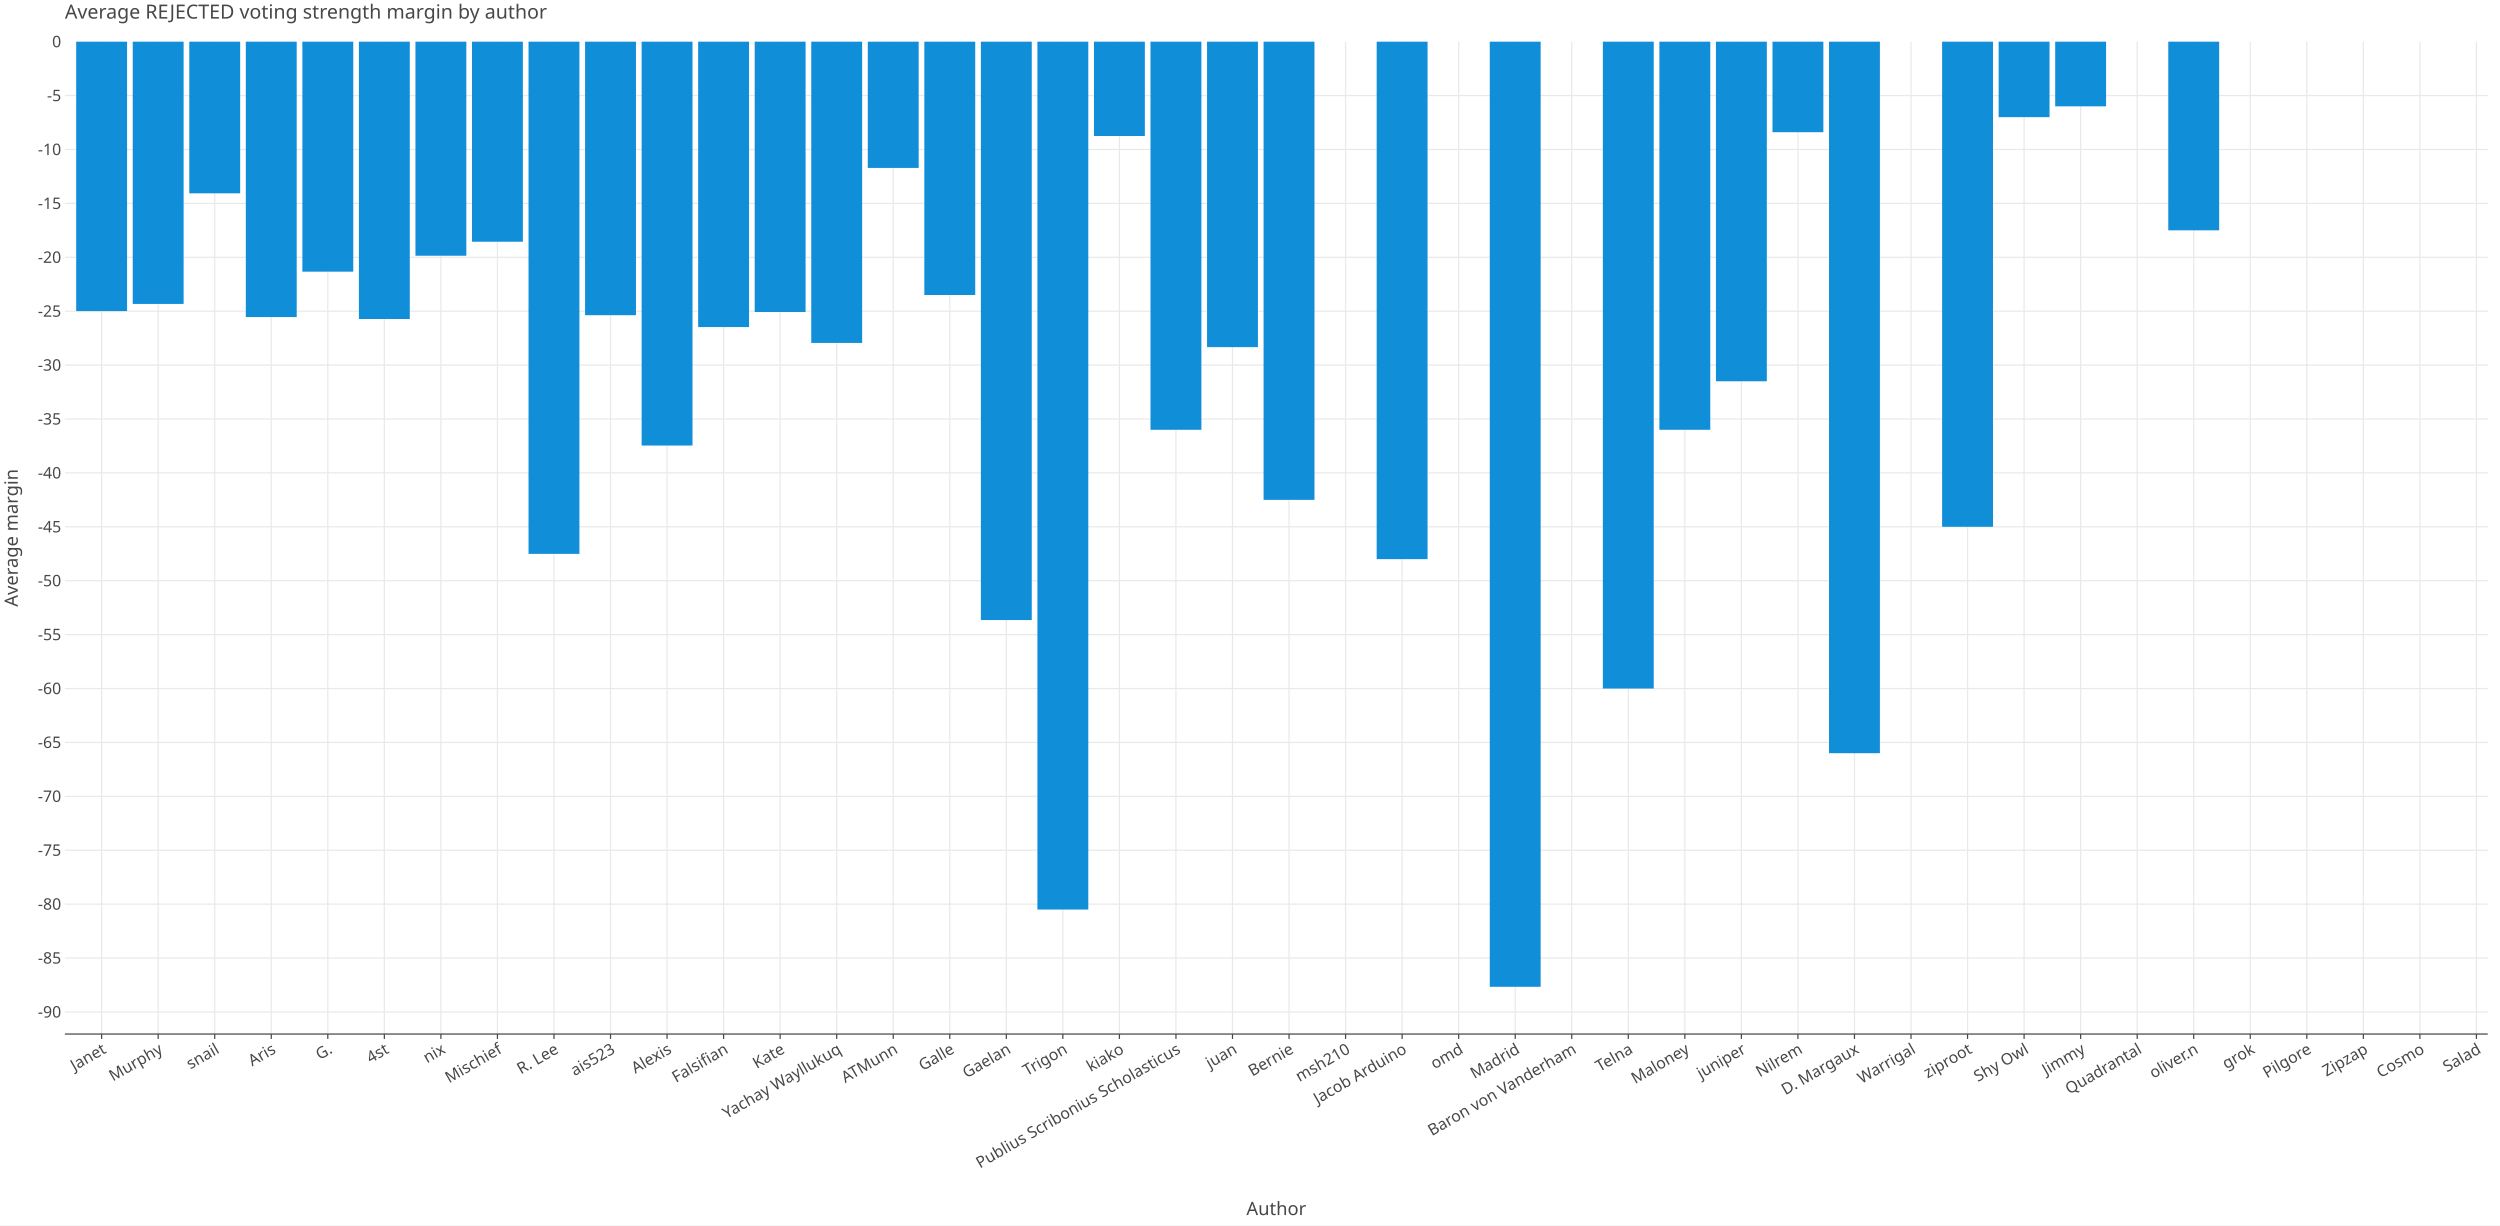
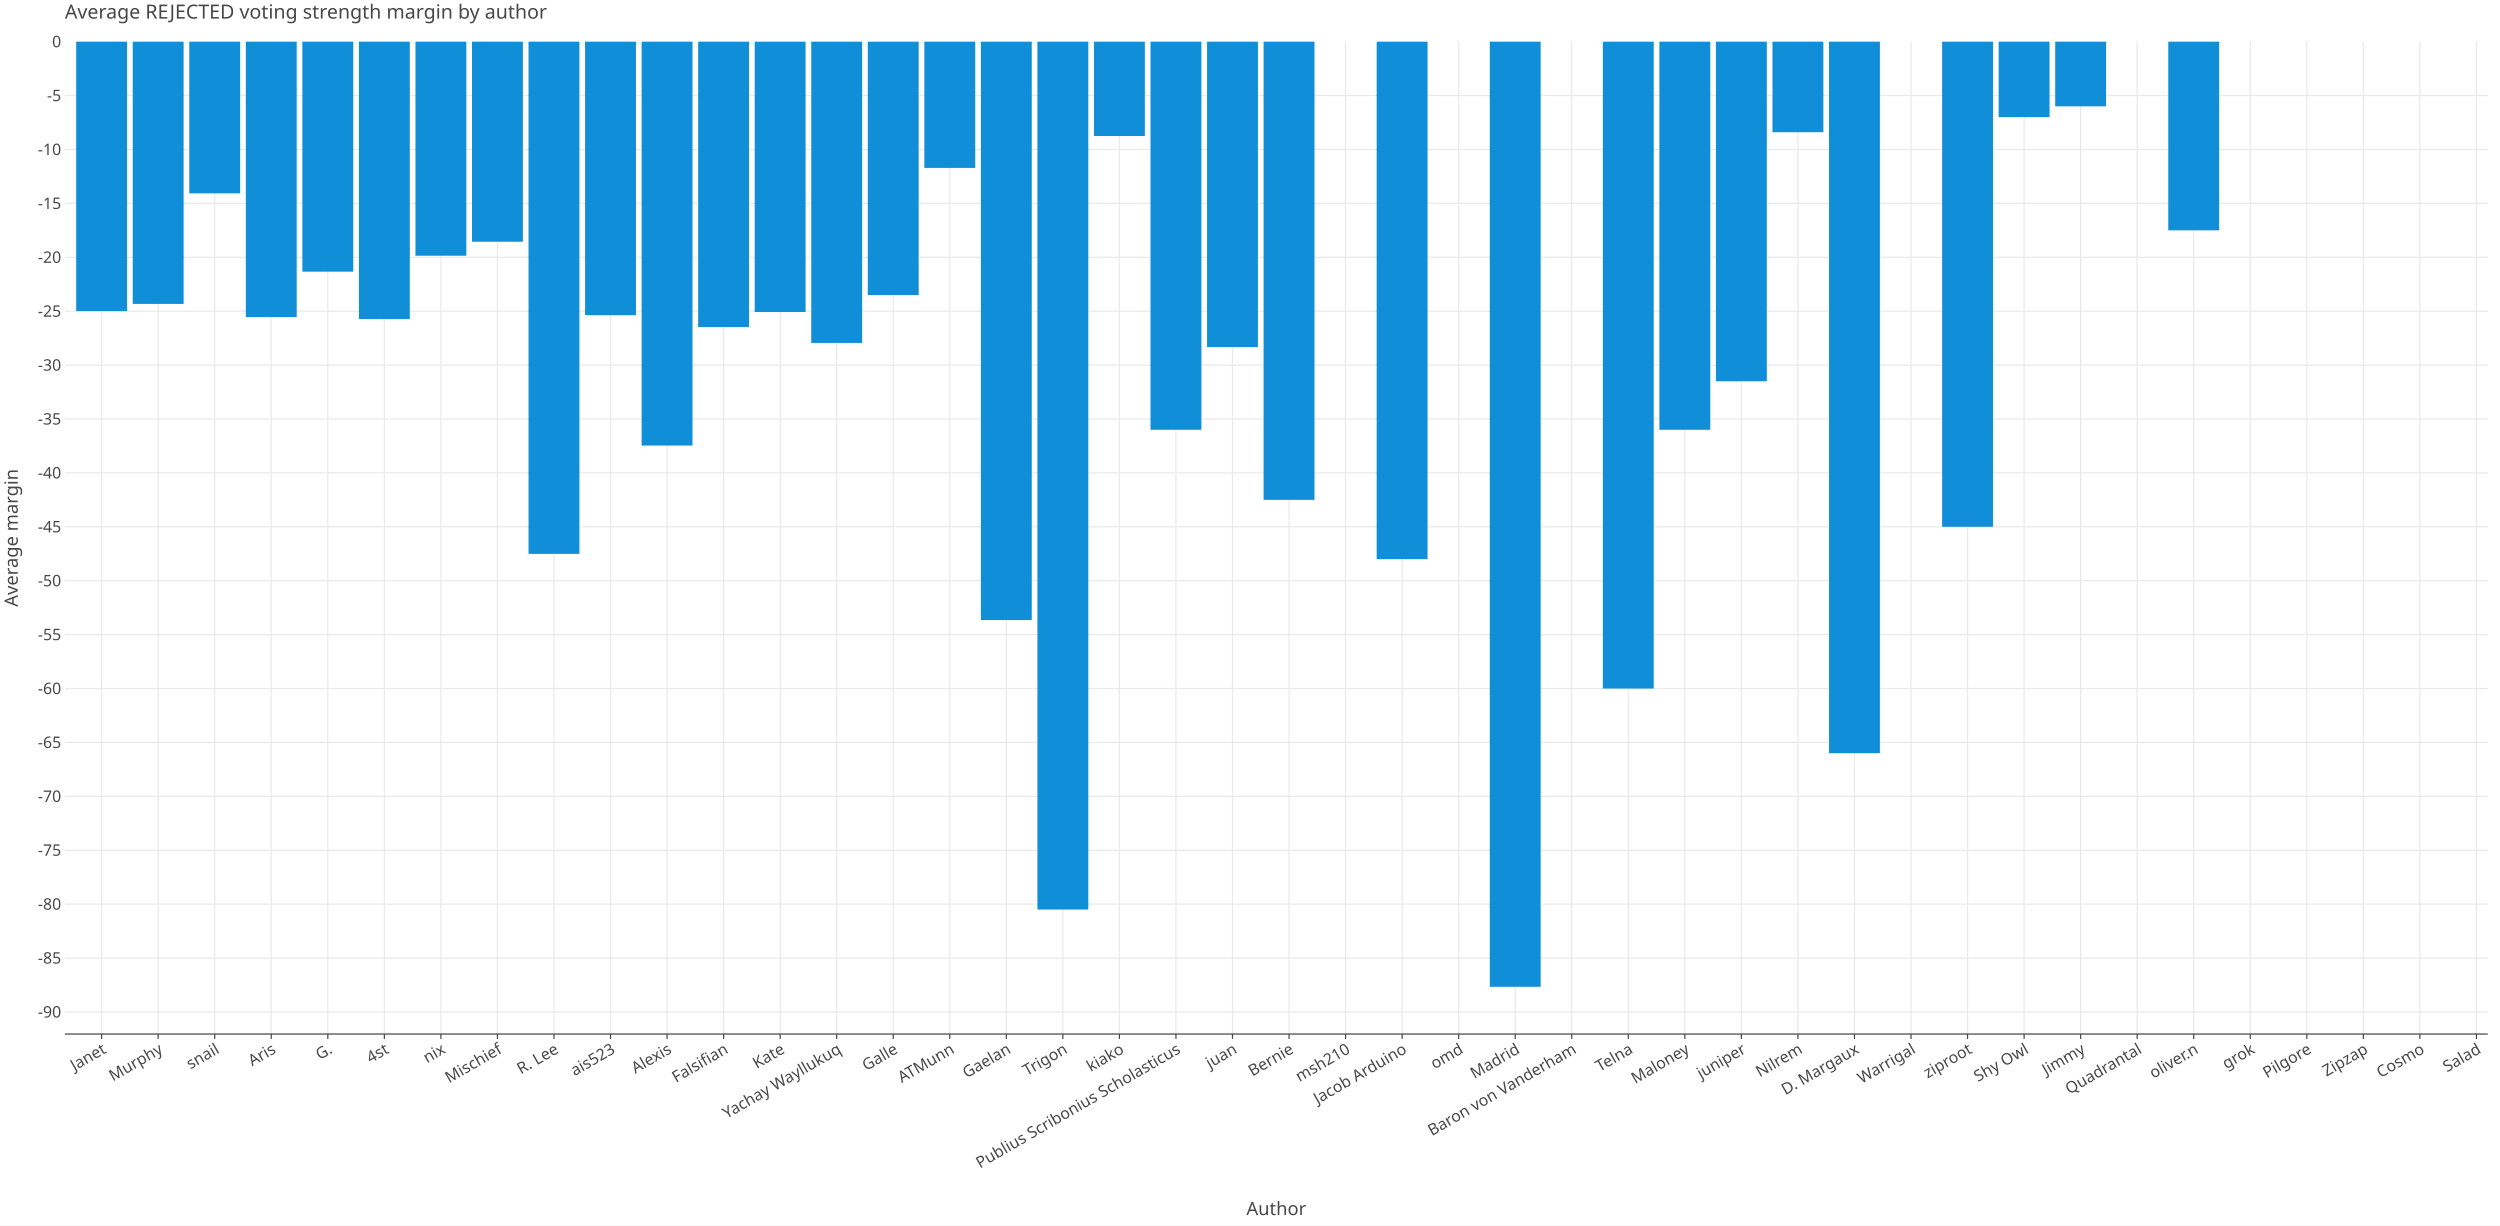
<svg xmlns="http://www.w3.org/2000/svg" class="plt-container" width="2040.0" height="1000.0">
  <style type="text/css">
  .plt-container {
   font-family: Lucida Grande, sans-serif;
   user-select: none;
   -webkit-user-select: none;
   -moz-user-select: none;
   -ms-user-select: none;
}
text {
   text-rendering: optimizeLegibility;
}
- #pVukAsp .plot-title {
+ #pQBHBfS .plot-title {
   fill: #474747;
   font-family: Lucida Grande, sans-serif;
   font-size: 16.0px;
   font-weight: normal;
   font-style: normal;   
}
- #pVukAsp .plot-subtitle {
+ #pQBHBfS .plot-subtitle {
   fill: #474747;
   font-family: Lucida Grande, sans-serif;
   font-size: 15.0px;
   font-weight: normal;
   font-style: normal;   
}
- #pVukAsp .plot-caption {
-    fill: #474747;
-    font-family: Lucida Grande, sans-serif;
-    font-size: 13.0px;
-    font-weight: normal;
-    font-style: normal;   
- }
- #pVukAsp .legend-title {
+ #pQBHBfS .plot-caption {
+    fill: #474747;
+    font-family: Lucida Grande, sans-serif;
+    font-size: 13.0px;
+    font-weight: normal;
+    font-style: normal;   
+ }
+ #pQBHBfS .legend-title {
   fill: #474747;
   font-family: Lucida Grande, sans-serif;
   font-size: 15.0px;
   font-weight: normal;
   font-style: normal;   
}
- #pVukAsp .legend-item {
-    fill: #474747;
-    font-family: Lucida Grande, sans-serif;
-    font-size: 13.0px;
-    font-weight: normal;
-    font-style: normal;   
- }
- #pVukAsp .axis-title-x {
+ #pQBHBfS .legend-item {
+    fill: #474747;
+    font-family: Lucida Grande, sans-serif;
+    font-size: 13.0px;
+    font-weight: normal;
+    font-style: normal;   
+ }
+ #pQBHBfS .axis-title-x {
   fill: #474747;
   font-family: Lucida Grande, sans-serif;
   font-size: 15.0px;
   font-weight: normal;
   font-style: normal;   
}
- #pVukAsp .axis-text-x {
-    fill: #474747;
-    font-family: Lucida Grande, sans-serif;
-    font-size: 13.0px;
-    font-weight: normal;
-    font-style: normal;   
- }
- #d2qVygQ .axis-tooltip-text-x {
+ #pQBHBfS .axis-text-x {
+    fill: #474747;
+    font-family: Lucida Grande, sans-serif;
+    font-size: 13.0px;
+    font-weight: normal;
+    font-style: normal;   
+ }
+ #dwkCdkw .axis-tooltip-text-x {
   fill: #ffffff;
   font-family: Lucida Grande, sans-serif;
   font-size: 13.0px;
   font-weight: normal;
   font-style: normal;   
}
- #pVukAsp .axis-title-y {
+ #pQBHBfS .axis-title-y {
   fill: #474747;
   font-family: Lucida Grande, sans-serif;
   font-size: 15.0px;
   font-weight: normal;
   font-style: normal;   
}
- #pVukAsp .axis-text-y {
-    fill: #474747;
-    font-family: Lucida Grande, sans-serif;
-    font-size: 13.0px;
-    font-weight: normal;
-    font-style: normal;   
- }
- #d2qVygQ .axis-tooltip-text-y {
+ #pQBHBfS .axis-text-y {
+    fill: #474747;
+    font-family: Lucida Grande, sans-serif;
+    font-size: 13.0px;
+    font-weight: normal;
+    font-style: normal;   
+ }
+ #dwkCdkw .axis-tooltip-text-y {
   fill: #ffffff;
   font-family: Lucida Grande, sans-serif;
   font-size: 13.0px;
   font-weight: normal;
   font-style: normal;   
}
- #pVukAsp .facet-strip-text-x {
-    fill: #474747;
-    font-family: Lucida Grande, sans-serif;
-    font-size: 13.0px;
-    font-weight: normal;
-    font-style: normal;   
- }
- #pVukAsp .facet-strip-text-y {
-    fill: #474747;
-    font-family: Lucida Grande, sans-serif;
-    font-size: 13.0px;
-    font-weight: normal;
-    font-style: normal;   
- }
- #d2qVygQ .tooltip-text {
-    fill: #474747;
-    font-family: Lucida Grande, sans-serif;
-    font-size: 13.0px;
-    font-weight: normal;
-    font-style: normal;   
- }
- #d2qVygQ .tooltip-title {
+ #pQBHBfS .facet-strip-text-x {
+    fill: #474747;
+    font-family: Lucida Grande, sans-serif;
+    font-size: 13.0px;
+    font-weight: normal;
+    font-style: normal;   
+ }
+ #pQBHBfS .facet-strip-text-y {
+    fill: #474747;
+    font-family: Lucida Grande, sans-serif;
+    font-size: 13.0px;
+    font-weight: normal;
+    font-style: normal;   
+ }
+ #dwkCdkw .tooltip-text {
+    fill: #474747;
+    font-family: Lucida Grande, sans-serif;
+    font-size: 13.0px;
+    font-weight: normal;
+    font-style: normal;   
+ }
+ #dwkCdkw .tooltip-title {
   fill: #474747;
   font-family: Lucida Grande, sans-serif;
   font-size: 13.0px;
   font-weight: bold;
   font-style: normal;   
}
- #d2qVygQ .tooltip-label {
+ #dwkCdkw .tooltip-label {
   fill: #474747;
   font-family: Lucida Grande, sans-serif;
   font-size: 13.0px;
   font-weight: bold;
   font-style: normal;   
}

  </style>
-   <g id="pVukAsp">
+   <g id="pQBHBfS">
    <rect x="0.0" y="0.0" height="1000.0" width="2040.0" stroke="rgb(71,71,71)" stroke-opacity="1.0" stroke-width="0.0" fill="rgb(255,255,255)" fill-opacity="1.0">
    </rect>
    <g transform="translate(23.0 34.0 ) ">
      <g transform="translate(29.94182 809.7774 ) ">
        <line x1="29.99" y1="-0.0" x2="29.99" y2="-809.777" stroke="rgb(233,233,233)" stroke-opacity="1.0" stroke-width="1.0">
        </line>
        <line x1="76.129" y1="-0.0" x2="76.129" y2="-809.777" stroke="rgb(233,233,233)" stroke-opacity="1.0" stroke-width="1.0">
        </line>
        <line x1="122.268" y1="-0.0" x2="122.268" y2="-809.777" stroke="rgb(233,233,233)" stroke-opacity="1.0" stroke-width="1.0">
        </line>
        <line x1="168.408" y1="-0.0" x2="168.408" y2="-809.777" stroke="rgb(233,233,233)" stroke-opacity="1.0" stroke-width="1.0">
        </line>
        <line x1="214.547" y1="-0.0" x2="214.547" y2="-809.777" stroke="rgb(233,233,233)" stroke-opacity="1.0" stroke-width="1.0">
        </line>
        <line x1="260.686" y1="-0.0" x2="260.686" y2="-809.777" stroke="rgb(233,233,233)" stroke-opacity="1.0" stroke-width="1.0">
        </line>
        <line x1="306.825" y1="-0.0" x2="306.825" y2="-809.777" stroke="rgb(233,233,233)" stroke-opacity="1.0" stroke-width="1.0">
        </line>
        <line x1="352.964" y1="-0.0" x2="352.964" y2="-809.777" stroke="rgb(233,233,233)" stroke-opacity="1.0" stroke-width="1.0">
        </line>
        <line x1="399.103" y1="-0.0" x2="399.103" y2="-809.777" stroke="rgb(233,233,233)" stroke-opacity="1.0" stroke-width="1.0">
        </line>
        <line x1="445.242" y1="-0.0" x2="445.242" y2="-809.777" stroke="rgb(233,233,233)" stroke-opacity="1.0" stroke-width="1.0">
        </line>
        <line x1="491.381" y1="-0.0" x2="491.381" y2="-809.777" stroke="rgb(233,233,233)" stroke-opacity="1.0" stroke-width="1.0">
        </line>
        <line x1="537.52" y1="-0.0" x2="537.52" y2="-809.777" stroke="rgb(233,233,233)" stroke-opacity="1.0" stroke-width="1.0">
        </line>
        <line x1="583.659" y1="-0.0" x2="583.659" y2="-809.777" stroke="rgb(233,233,233)" stroke-opacity="1.0" stroke-width="1.0">
        </line>
        <line x1="629.798" y1="-0.0" x2="629.798" y2="-809.777" stroke="rgb(233,233,233)" stroke-opacity="1.0" stroke-width="1.0">
        </line>
        <line x1="675.937" y1="-0.0" x2="675.937" y2="-809.777" stroke="rgb(233,233,233)" stroke-opacity="1.0" stroke-width="1.0">
        </line>
        <line x1="722.076" y1="-0.0" x2="722.076" y2="-809.777" stroke="rgb(233,233,233)" stroke-opacity="1.0" stroke-width="1.0">
        </line>
        <line x1="768.215" y1="-0.0" x2="768.215" y2="-809.777" stroke="rgb(233,233,233)" stroke-opacity="1.0" stroke-width="1.0">
        </line>
        <line x1="814.354" y1="-0.0" x2="814.354" y2="-809.777" stroke="rgb(233,233,233)" stroke-opacity="1.0" stroke-width="1.0">
        </line>
        <line x1="860.493" y1="-0.0" x2="860.493" y2="-809.777" stroke="rgb(233,233,233)" stroke-opacity="1.0" stroke-width="1.0">
        </line>
        <line x1="906.632" y1="-0.0" x2="906.632" y2="-809.777" stroke="rgb(233,233,233)" stroke-opacity="1.0" stroke-width="1.0">
        </line>
        <line x1="952.771" y1="-0.0" x2="952.771" y2="-809.777" stroke="rgb(233,233,233)" stroke-opacity="1.0" stroke-width="1.0">
        </line>
        <line x1="998.91" y1="-0.0" x2="998.91" y2="-809.777" stroke="rgb(233,233,233)" stroke-opacity="1.0" stroke-width="1.0">
        </line>
        <line x1="1045.049" y1="-0.0" x2="1045.049" y2="-809.777" stroke="rgb(233,233,233)" stroke-opacity="1.0" stroke-width="1.0">
        </line>
        <line x1="1091.188" y1="-0.0" x2="1091.188" y2="-809.777" stroke="rgb(233,233,233)" stroke-opacity="1.0" stroke-width="1.0">
        </line>
        <line x1="1137.328" y1="-0.0" x2="1137.328" y2="-809.777" stroke="rgb(233,233,233)" stroke-opacity="1.0" stroke-width="1.0">
        </line>
        <line x1="1183.467" y1="-0.0" x2="1183.467" y2="-809.777" stroke="rgb(233,233,233)" stroke-opacity="1.0" stroke-width="1.0">
        </line>
        <line x1="1229.606" y1="-0.0" x2="1229.606" y2="-809.777" stroke="rgb(233,233,233)" stroke-opacity="1.0" stroke-width="1.0">
        </line>
        <line x1="1275.745" y1="-0.0" x2="1275.745" y2="-809.777" stroke="rgb(233,233,233)" stroke-opacity="1.0" stroke-width="1.0">
        </line>
        <line x1="1321.884" y1="-0.0" x2="1321.884" y2="-809.777" stroke="rgb(233,233,233)" stroke-opacity="1.0" stroke-width="1.0">
        </line>
        <line x1="1368.023" y1="-0.0" x2="1368.023" y2="-809.777" stroke="rgb(233,233,233)" stroke-opacity="1.0" stroke-width="1.0">
        </line>
        <line x1="1414.162" y1="-0.0" x2="1414.162" y2="-809.777" stroke="rgb(233,233,233)" stroke-opacity="1.0" stroke-width="1.0">
        </line>
        <line x1="1460.301" y1="-0.0" x2="1460.301" y2="-809.777" stroke="rgb(233,233,233)" stroke-opacity="1.0" stroke-width="1.0">
        </line>
        <line x1="1506.44" y1="-0.0" x2="1506.44" y2="-809.777" stroke="rgb(233,233,233)" stroke-opacity="1.0" stroke-width="1.0">
        </line>
        <line x1="1552.579" y1="-0.0" x2="1552.579" y2="-809.777" stroke="rgb(233,233,233)" stroke-opacity="1.0" stroke-width="1.0">
        </line>
        <line x1="1598.718" y1="-0.0" x2="1598.718" y2="-809.777" stroke="rgb(233,233,233)" stroke-opacity="1.0" stroke-width="1.0">
        </line>
        <line x1="1644.857" y1="-0.0" x2="1644.857" y2="-809.777" stroke="rgb(233,233,233)" stroke-opacity="1.0" stroke-width="1.0">
        </line>
        <line x1="1690.996" y1="-0.0" x2="1690.996" y2="-809.777" stroke="rgb(233,233,233)" stroke-opacity="1.0" stroke-width="1.0">
        </line>
        <line x1="1737.135" y1="-0.0" x2="1737.135" y2="-809.777" stroke="rgb(233,233,233)" stroke-opacity="1.0" stroke-width="1.0">
        </line>
        <line x1="1783.274" y1="-0.0" x2="1783.274" y2="-809.777" stroke="rgb(233,233,233)" stroke-opacity="1.0" stroke-width="1.0">
        </line>
        <line x1="1829.413" y1="-0.0" x2="1829.413" y2="-809.777" stroke="rgb(233,233,233)" stroke-opacity="1.0" stroke-width="1.0">
        </line>
        <line x1="1875.552" y1="-0.0" x2="1875.552" y2="-809.777" stroke="rgb(233,233,233)" stroke-opacity="1.0" stroke-width="1.0">
        </line>
        <line x1="1921.691" y1="-0.0" x2="1921.691" y2="-809.777" stroke="rgb(233,233,233)" stroke-opacity="1.0" stroke-width="1.0">
        </line>
        <line x1="1967.83" y1="-0.0" x2="1967.83" y2="-809.777" stroke="rgb(233,233,233)" stroke-opacity="1.0" stroke-width="1.0">
        </line>
        <g transform="translate(29.99038 0.0 ) ">
          <line stroke-width="1.0" stroke="rgb(71,71,71)" stroke-opacity="1.0" x2="0.0" y2="4.0">
          </line>
          <g transform="translate(0.0 7.0 ) rotate(-30.0 ) ">
            <text class="axis-text-x" text-anchor="end" dy="0.7em">
            Janet
            </text>
          </g>
        </g>
        <g transform="translate(76.12943 0.0 ) ">
          <line stroke-width="1.0" stroke="rgb(71,71,71)" stroke-opacity="1.0" x2="0.0" y2="4.0">
          </line>
          <g transform="translate(0.0 7.0 ) rotate(-30.0 ) ">
            <text class="axis-text-x" text-anchor="end" dy="0.7em">
            Murphy
            </text>
          </g>
        </g>
        <g transform="translate(122.2685 0.0 ) ">
          <line stroke-width="1.0" stroke="rgb(71,71,71)" stroke-opacity="1.0" x2="0.0" y2="4.0">
          </line>
          <g transform="translate(0.0 7.0 ) rotate(-30.0 ) ">
            <text class="axis-text-x" text-anchor="end" dy="0.7em">
            snail
            </text>
          </g>
        </g>
        <g transform="translate(168.4075 0.0 ) ">
          <line stroke-width="1.0" stroke="rgb(71,71,71)" stroke-opacity="1.0" x2="0.0" y2="4.0">
          </line>
          <g transform="translate(0.0 7.0 ) rotate(-30.0 ) ">
            <text class="axis-text-x" text-anchor="end" dy="0.7em">
            Aris
            </text>
          </g>
        </g>
        <g transform="translate(214.5466 0.0 ) ">
          <line stroke-width="1.0" stroke="rgb(71,71,71)" stroke-opacity="1.0" x2="0.0" y2="4.0">
          </line>
          <g transform="translate(0.0 7.0 ) rotate(-30.0 ) ">
            <text class="axis-text-x" text-anchor="end" dy="0.7em">
            G.
            </text>
          </g>
        </g>
        <g transform="translate(260.6856 0.0 ) ">
          <line stroke-width="1.0" stroke="rgb(71,71,71)" stroke-opacity="1.0" x2="0.0" y2="4.0">
          </line>
          <g transform="translate(0.0 7.0 ) rotate(-30.0 ) ">
            <text class="axis-text-x" text-anchor="end" dy="0.7em">
            4st
            </text>
          </g>
        </g>
        <g transform="translate(306.8247 0.0 ) ">
          <line stroke-width="1.0" stroke="rgb(71,71,71)" stroke-opacity="1.0" x2="0.0" y2="4.0">
          </line>
          <g transform="translate(0.0 7.0 ) rotate(-30.0 ) ">
            <text class="axis-text-x" text-anchor="end" dy="0.7em">
            nix
            </text>
          </g>
        </g>
        <g transform="translate(352.9637 0.0 ) ">
          <line stroke-width="1.0" stroke="rgb(71,71,71)" stroke-opacity="1.0" x2="0.0" y2="4.0">
          </line>
          <g transform="translate(0.0 7.0 ) rotate(-30.0 ) ">
            <text class="axis-text-x" text-anchor="end" dy="0.7em">
            Mischief
            </text>
          </g>
        </g>
        <g transform="translate(399.1028 0.0 ) ">
          <line stroke-width="1.0" stroke="rgb(71,71,71)" stroke-opacity="1.0" x2="0.0" y2="4.0">
          </line>
          <g transform="translate(0.0 7.0 ) rotate(-30.0 ) ">
            <text class="axis-text-x" text-anchor="end" dy="0.7em">
            R. Lee
            </text>
          </g>
        </g>
        <g transform="translate(445.2418 0.0 ) ">
          <line stroke-width="1.0" stroke="rgb(71,71,71)" stroke-opacity="1.0" x2="0.0" y2="4.0">
          </line>
          <g transform="translate(0.0 7.0 ) rotate(-30.0 ) ">
            <text class="axis-text-x" text-anchor="end" dy="0.7em">
            ais523
            </text>
          </g>
        </g>
        <g transform="translate(491.3809 0.0 ) ">
          <line stroke-width="1.0" stroke="rgb(71,71,71)" stroke-opacity="1.0" x2="0.0" y2="4.0">
          </line>
          <g transform="translate(0.0 7.0 ) rotate(-30.0 ) ">
            <text class="axis-text-x" text-anchor="end" dy="0.7em">
            Alexis
            </text>
          </g>
        </g>
        <g transform="translate(537.5199 0.0 ) ">
          <line stroke-width="1.0" stroke="rgb(71,71,71)" stroke-opacity="1.0" x2="0.0" y2="4.0">
          </line>
          <g transform="translate(0.0 7.0 ) rotate(-30.0 ) ">
            <text class="axis-text-x" text-anchor="end" dy="0.7em">
            Falsifian
            </text>
          </g>
        </g>
        <g transform="translate(583.659 0.0 ) ">
          <line stroke-width="1.0" stroke="rgb(71,71,71)" stroke-opacity="1.0" x2="0.0" y2="4.0">
          </line>
          <g transform="translate(0.0 7.0 ) rotate(-30.0 ) ">
            <text class="axis-text-x" text-anchor="end" dy="0.7em">
            Kate
            </text>
          </g>
        </g>
        <g transform="translate(629.798 0.0 ) ">
          <line stroke-width="1.0" stroke="rgb(71,71,71)" stroke-opacity="1.0" x2="0.0" y2="4.0">
          </line>
          <g transform="translate(0.0 7.0 ) rotate(-30.0 ) ">
            <text class="axis-text-x" text-anchor="end" dy="0.7em">
            Yachay Wayllukuq
            </text>
          </g>
        </g>
        <g transform="translate(675.937 0.0 ) ">
          <line stroke-width="1.0" stroke="rgb(71,71,71)" stroke-opacity="1.0" x2="0.0" y2="4.0">
          </line>
          <g transform="translate(0.0 7.0 ) rotate(-30.0 ) ">
            <text class="axis-text-x" text-anchor="end" dy="0.7em">
+             Galle
+             </text>
+           </g>
+         </g>
+         <g transform="translate(722.0761 0.0 ) ">
+           <line stroke-width="1.0" stroke="rgb(71,71,71)" stroke-opacity="1.0" x2="0.0" y2="4.0">
+           </line>
+           <g transform="translate(0.0 7.0 ) rotate(-30.0 ) ">
+             <text class="axis-text-x" text-anchor="end" dy="0.7em">
            ATMunn
-             </text>
-           </g>
-         </g>
-         <g transform="translate(722.0761 0.0 ) ">
-           <line stroke-width="1.0" stroke="rgb(71,71,71)" stroke-opacity="1.0" x2="0.0" y2="4.0">
-           </line>
-           <g transform="translate(0.0 7.0 ) rotate(-30.0 ) ">
-             <text class="axis-text-x" text-anchor="end" dy="0.7em">
-             Galle
            </text>
          </g>
        </g>
        <g transform="translate(768.2151 0.0 ) ">
          <line stroke-width="1.0" stroke="rgb(71,71,71)" stroke-opacity="1.0" x2="0.0" y2="4.0">
          </line>
          <g transform="translate(0.0 7.0 ) rotate(-30.0 ) ">
            <text class="axis-text-x" text-anchor="end" dy="0.7em">
            Gaelan
            </text>
          </g>
        </g>
        <g transform="translate(814.3542 0.0 ) ">
          <line stroke-width="1.0" stroke="rgb(71,71,71)" stroke-opacity="1.0" x2="0.0" y2="4.0">
          </line>
          <g transform="translate(0.0 7.0 ) rotate(-30.0 ) ">
            <text class="axis-text-x" text-anchor="end" dy="0.7em">
            Trigon
            </text>
          </g>
        </g>
        <g transform="translate(860.4932 0.0 ) ">
          <line stroke-width="1.0" stroke="rgb(71,71,71)" stroke-opacity="1.0" x2="0.0" y2="4.0">
          </line>
          <g transform="translate(0.0 7.0 ) rotate(-30.0 ) ">
            <text class="axis-text-x" text-anchor="end" dy="0.7em">
            kiako
            </text>
          </g>
        </g>
        <g transform="translate(906.6323 0.0 ) ">
          <line stroke-width="1.0" stroke="rgb(71,71,71)" stroke-opacity="1.0" x2="0.0" y2="4.0">
          </line>
          <g transform="translate(0.0 7.0 ) rotate(-30.0 ) ">
            <text class="axis-text-x" text-anchor="end" dy="0.7em">
            Publius Scribonius Scholasticus
            </text>
          </g>
        </g>
        <g transform="translate(952.7713 0.0 ) ">
          <line stroke-width="1.0" stroke="rgb(71,71,71)" stroke-opacity="1.0" x2="0.0" y2="4.0">
          </line>
          <g transform="translate(0.0 7.0 ) rotate(-30.0 ) ">
            <text class="axis-text-x" text-anchor="end" dy="0.7em">
            juan
            </text>
          </g>
        </g>
        <g transform="translate(998.9104 0.0 ) ">
          <line stroke-width="1.0" stroke="rgb(71,71,71)" stroke-opacity="1.0" x2="0.0" y2="4.0">
          </line>
          <g transform="translate(0.0 7.0 ) rotate(-30.0 ) ">
            <text class="axis-text-x" text-anchor="end" dy="0.7em">
            Bernie
            </text>
          </g>
        </g>
        <g transform="translate(1045.049 0.0 ) ">
          <line stroke-width="1.0" stroke="rgb(71,71,71)" stroke-opacity="1.0" x2="0.0" y2="4.0">
          </line>
          <g transform="translate(0.0 7.0 ) rotate(-30.0 ) ">
            <text class="axis-text-x" text-anchor="end" dy="0.7em">
            msh210
            </text>
          </g>
        </g>
        <g transform="translate(1091.188 0.0 ) ">
          <line stroke-width="1.0" stroke="rgb(71,71,71)" stroke-opacity="1.0" x2="0.0" y2="4.0">
          </line>
          <g transform="translate(0.0 7.0 ) rotate(-30.0 ) ">
            <text class="axis-text-x" text-anchor="end" dy="0.7em">
            Jacob Arduino
            </text>
          </g>
        </g>
        <g transform="translate(1137.328 0.0 ) ">
          <line stroke-width="1.0" stroke="rgb(71,71,71)" stroke-opacity="1.0" x2="0.0" y2="4.0">
          </line>
          <g transform="translate(0.0 7.0 ) rotate(-30.0 ) ">
            <text class="axis-text-x" text-anchor="end" dy="0.7em">
            omd
            </text>
          </g>
        </g>
        <g transform="translate(1183.467 0.0 ) ">
          <line stroke-width="1.0" stroke="rgb(71,71,71)" stroke-opacity="1.0" x2="0.0" y2="4.0">
          </line>
          <g transform="translate(0.0 7.0 ) rotate(-30.0 ) ">
            <text class="axis-text-x" text-anchor="end" dy="0.7em">
            Madrid
            </text>
          </g>
        </g>
        <g transform="translate(1229.606 0.0 ) ">
          <line stroke-width="1.0" stroke="rgb(71,71,71)" stroke-opacity="1.0" x2="0.0" y2="4.0">
          </line>
          <g transform="translate(0.0 7.0 ) rotate(-30.0 ) ">
            <text class="axis-text-x" text-anchor="end" dy="0.7em">
            Baron von Vanderham
            </text>
          </g>
        </g>
        <g transform="translate(1275.745 0.0 ) ">
          <line stroke-width="1.0" stroke="rgb(71,71,71)" stroke-opacity="1.0" x2="0.0" y2="4.0">
          </line>
          <g transform="translate(0.0 7.0 ) rotate(-30.0 ) ">
            <text class="axis-text-x" text-anchor="end" dy="0.7em">
            Telna
            </text>
          </g>
        </g>
        <g transform="translate(1321.884 0.0 ) ">
          <line stroke-width="1.0" stroke="rgb(71,71,71)" stroke-opacity="1.0" x2="0.0" y2="4.0">
          </line>
          <g transform="translate(0.0 7.0 ) rotate(-30.0 ) ">
            <text class="axis-text-x" text-anchor="end" dy="0.7em">
            Maloney
            </text>
          </g>
        </g>
        <g transform="translate(1368.023 0.0 ) ">
          <line stroke-width="1.0" stroke="rgb(71,71,71)" stroke-opacity="1.0" x2="0.0" y2="4.0">
          </line>
          <g transform="translate(0.0 7.0 ) rotate(-30.0 ) ">
            <text class="axis-text-x" text-anchor="end" dy="0.7em">
            juniper
            </text>
          </g>
        </g>
        <g transform="translate(1414.162 0.0 ) ">
          <line stroke-width="1.0" stroke="rgb(71,71,71)" stroke-opacity="1.0" x2="0.0" y2="4.0">
          </line>
          <g transform="translate(0.0 7.0 ) rotate(-30.0 ) ">
            <text class="axis-text-x" text-anchor="end" dy="0.7em">
            Nilrem
            </text>
          </g>
        </g>
        <g transform="translate(1460.301 0.0 ) ">
          <line stroke-width="1.0" stroke="rgb(71,71,71)" stroke-opacity="1.0" x2="0.0" y2="4.0">
          </line>
          <g transform="translate(0.0 7.0 ) rotate(-30.0 ) ">
            <text class="axis-text-x" text-anchor="end" dy="0.7em">
            D. Margaux
            </text>
          </g>
        </g>
        <g transform="translate(1506.44 0.0 ) ">
          <line stroke-width="1.0" stroke="rgb(71,71,71)" stroke-opacity="1.0" x2="0.0" y2="4.0">
          </line>
          <g transform="translate(0.0 7.0 ) rotate(-30.0 ) ">
            <text class="axis-text-x" text-anchor="end" dy="0.7em">
            Warrigal
            </text>
          </g>
        </g>
        <g transform="translate(1552.579 0.0 ) ">
          <line stroke-width="1.0" stroke="rgb(71,71,71)" stroke-opacity="1.0" x2="0.0" y2="4.0">
          </line>
          <g transform="translate(0.0 7.0 ) rotate(-30.0 ) ">
            <text class="axis-text-x" text-anchor="end" dy="0.7em">
            ziproot
            </text>
          </g>
        </g>
        <g transform="translate(1598.718 0.0 ) ">
          <line stroke-width="1.0" stroke="rgb(71,71,71)" stroke-opacity="1.0" x2="0.0" y2="4.0">
          </line>
          <g transform="translate(0.0 7.0 ) rotate(-30.0 ) ">
            <text class="axis-text-x" text-anchor="end" dy="0.7em">
            Shy Owl
            </text>
          </g>
        </g>
        <g transform="translate(1644.857 0.0 ) ">
          <line stroke-width="1.0" stroke="rgb(71,71,71)" stroke-opacity="1.0" x2="0.0" y2="4.0">
          </line>
          <g transform="translate(0.0 7.0 ) rotate(-30.0 ) ">
            <text class="axis-text-x" text-anchor="end" dy="0.7em">
            Jimmy
            </text>
          </g>
        </g>
        <g transform="translate(1690.996 0.0 ) ">
          <line stroke-width="1.0" stroke="rgb(71,71,71)" stroke-opacity="1.0" x2="0.0" y2="4.0">
          </line>
          <g transform="translate(0.0 7.0 ) rotate(-30.0 ) ">
            <text class="axis-text-x" text-anchor="end" dy="0.7em">
            Quadrantal
            </text>
          </g>
        </g>
        <g transform="translate(1737.135 0.0 ) ">
          <line stroke-width="1.0" stroke="rgb(71,71,71)" stroke-opacity="1.0" x2="0.0" y2="4.0">
          </line>
          <g transform="translate(0.0 7.0 ) rotate(-30.0 ) ">
            <text class="axis-text-x" text-anchor="end" dy="0.7em">
            oliver.n
            </text>
          </g>
        </g>
        <g transform="translate(1783.274 0.0 ) ">
          <line stroke-width="1.0" stroke="rgb(71,71,71)" stroke-opacity="1.0" x2="0.0" y2="4.0">
          </line>
          <g transform="translate(0.0 7.0 ) rotate(-30.0 ) ">
            <text class="axis-text-x" text-anchor="end" dy="0.7em">
            grok
            </text>
          </g>
        </g>
        <g transform="translate(1829.413 0.0 ) ">
          <line stroke-width="1.0" stroke="rgb(71,71,71)" stroke-opacity="1.0" x2="0.0" y2="4.0">
          </line>
          <g transform="translate(0.0 7.0 ) rotate(-30.0 ) ">
            <text class="axis-text-x" text-anchor="end" dy="0.7em">
            Pilgore
            </text>
          </g>
        </g>
        <g transform="translate(1875.552 0.0 ) ">
          <line stroke-width="1.0" stroke="rgb(71,71,71)" stroke-opacity="1.0" x2="0.0" y2="4.0">
          </line>
          <g transform="translate(0.0 7.0 ) rotate(-30.0 ) ">
            <text class="axis-text-x" text-anchor="end" dy="0.7em">
            Zipzap
            </text>
          </g>
        </g>
        <g transform="translate(1921.691 0.0 ) ">
          <line stroke-width="1.0" stroke="rgb(71,71,71)" stroke-opacity="1.0" x2="0.0" y2="4.0">
          </line>
          <g transform="translate(0.0 7.0 ) rotate(-30.0 ) ">
            <text class="axis-text-x" text-anchor="end" dy="0.7em">
            Cosmo
            </text>
          </g>
        </g>
        <g transform="translate(1967.83 0.0 ) ">
          <line stroke-width="1.0" stroke="rgb(71,71,71)" stroke-opacity="1.0" x2="0.0" y2="4.0">
          </line>
          <g transform="translate(0.0 7.0 ) rotate(-30.0 ) ">
            <text class="axis-text-x" text-anchor="end" dy="0.7em">
            Salad
            </text>
          </g>
        </g>
        <line x1="0.0" y1="0.0" x2="1977.058" y2="0.0" stroke-width="1.0" stroke="rgb(71,71,71)" stroke-opacity="1.0">
        </line>
      </g>
      <g transform="translate(29.94182 0.0 ) ">
        <line x1="0.0" y1="791.743" x2="1977.058" y2="791.743" stroke="rgb(233,233,233)" stroke-opacity="1.0" stroke-width="1.0">
        </line>
        <line x1="0.0" y1="747.758" x2="1977.058" y2="747.758" stroke="rgb(233,233,233)" stroke-opacity="1.0" stroke-width="1.0">
        </line>
        <line x1="0.0" y1="703.772" x2="1977.058" y2="703.772" stroke="rgb(233,233,233)" stroke-opacity="1.0" stroke-width="1.0">
        </line>
        <line x1="0.0" y1="659.786" x2="1977.058" y2="659.786" stroke="rgb(233,233,233)" stroke-opacity="1.0" stroke-width="1.0">
        </line>
        <line x1="0.0" y1="615.8" x2="1977.058" y2="615.8" stroke="rgb(233,233,233)" stroke-opacity="1.0" stroke-width="1.0">
        </line>
        <line x1="0.0" y1="571.815" x2="1977.058" y2="571.815" stroke="rgb(233,233,233)" stroke-opacity="1.0" stroke-width="1.0">
        </line>
        <line x1="0.0" y1="527.829" x2="1977.058" y2="527.829" stroke="rgb(233,233,233)" stroke-opacity="1.0" stroke-width="1.0">
        </line>
        <line x1="0.0" y1="483.843" x2="1977.058" y2="483.843" stroke="rgb(233,233,233)" stroke-opacity="1.0" stroke-width="1.0">
        </line>
        <line x1="0.0" y1="439.857" x2="1977.058" y2="439.857" stroke="rgb(233,233,233)" stroke-opacity="1.0" stroke-width="1.0">
        </line>
        <line x1="0.0" y1="395.872" x2="1977.058" y2="395.872" stroke="rgb(233,233,233)" stroke-opacity="1.0" stroke-width="1.0">
        </line>
        <line x1="0.0" y1="351.886" x2="1977.058" y2="351.886" stroke="rgb(233,233,233)" stroke-opacity="1.0" stroke-width="1.0">
        </line>
        <line x1="0.0" y1="307.9" x2="1977.058" y2="307.9" stroke="rgb(233,233,233)" stroke-opacity="1.0" stroke-width="1.0">
        </line>
        <line x1="0.0" y1="263.914" x2="1977.058" y2="263.914" stroke="rgb(233,233,233)" stroke-opacity="1.0" stroke-width="1.0">
        </line>
        <line x1="0.0" y1="219.929" x2="1977.058" y2="219.929" stroke="rgb(233,233,233)" stroke-opacity="1.0" stroke-width="1.0">
        </line>
        <line x1="0.0" y1="175.943" x2="1977.058" y2="175.943" stroke="rgb(233,233,233)" stroke-opacity="1.0" stroke-width="1.0">
        </line>
        <line x1="0.0" y1="131.957" x2="1977.058" y2="131.957" stroke="rgb(233,233,233)" stroke-opacity="1.0" stroke-width="1.0">
        </line>
        <line x1="0.0" y1="87.971" x2="1977.058" y2="87.971" stroke="rgb(233,233,233)" stroke-opacity="1.0" stroke-width="1.0">
        </line>
        <line x1="0.0" y1="43.986" x2="1977.058" y2="43.986" stroke="rgb(233,233,233)" stroke-opacity="1.0" stroke-width="1.0">
        </line>
        <g transform="translate(0.0 791.7433 ) ">
          <g transform="translate(-3.0 0.0 ) ">
            <text class="axis-text-y" text-anchor="end" dy="0.35em">
            -90
            </text>
          </g>
        </g>
        <g transform="translate(0.0 747.7575 ) ">
          <g transform="translate(-3.0 0.0 ) ">
            <text class="axis-text-y" text-anchor="end" dy="0.35em">
            -85
            </text>
          </g>
        </g>
        <g transform="translate(0.0 703.7718 ) ">
          <g transform="translate(-3.0 0.0 ) ">
            <text class="axis-text-y" text-anchor="end" dy="0.35em">
            -80
            </text>
          </g>
        </g>
        <g transform="translate(0.0 659.7861 ) ">
          <g transform="translate(-3.0 0.0 ) ">
            <text class="axis-text-y" text-anchor="end" dy="0.35em">
            -75
            </text>
          </g>
        </g>
        <g transform="translate(0.0 615.8003 ) ">
          <g transform="translate(-3.0 0.0 ) ">
            <text class="axis-text-y" text-anchor="end" dy="0.35em">
            -70
            </text>
          </g>
        </g>
        <g transform="translate(0.0 571.8146 ) ">
          <g transform="translate(-3.0 0.0 ) ">
            <text class="axis-text-y" text-anchor="end" dy="0.35em">
            -65
            </text>
          </g>
        </g>
        <g transform="translate(0.0 527.8288 ) ">
          <g transform="translate(-3.0 0.0 ) ">
            <text class="axis-text-y" text-anchor="end" dy="0.35em">
            -60
            </text>
          </g>
        </g>
        <g transform="translate(0.0 483.8431 ) ">
          <g transform="translate(-3.0 0.0 ) ">
            <text class="axis-text-y" text-anchor="end" dy="0.35em">
            -55
            </text>
          </g>
        </g>
        <g transform="translate(0.0 439.8574 ) ">
          <g transform="translate(-3.0 0.0 ) ">
            <text class="axis-text-y" text-anchor="end" dy="0.35em">
            -50
            </text>
          </g>
        </g>
        <g transform="translate(0.0 395.8716 ) ">
          <g transform="translate(-3.0 0.0 ) ">
            <text class="axis-text-y" text-anchor="end" dy="0.35em">
            -45
            </text>
          </g>
        </g>
        <g transform="translate(0.0 351.8859 ) ">
          <g transform="translate(-3.0 0.0 ) ">
            <text class="axis-text-y" text-anchor="end" dy="0.35em">
            -40
            </text>
          </g>
        </g>
        <g transform="translate(0.0 307.9002 ) ">
          <g transform="translate(-3.0 0.0 ) ">
            <text class="axis-text-y" text-anchor="end" dy="0.35em">
            -35
            </text>
          </g>
        </g>
        <g transform="translate(0.0 263.9144 ) ">
          <g transform="translate(-3.0 0.0 ) ">
            <text class="axis-text-y" text-anchor="end" dy="0.35em">
            -30
            </text>
          </g>
        </g>
        <g transform="translate(0.0 219.9287 ) ">
          <g transform="translate(-3.0 0.0 ) ">
            <text class="axis-text-y" text-anchor="end" dy="0.35em">
            -25
            </text>
          </g>
        </g>
        <g transform="translate(0.0 175.9429 ) ">
          <g transform="translate(-3.0 0.0 ) ">
            <text class="axis-text-y" text-anchor="end" dy="0.35em">
            -20
            </text>
          </g>
        </g>
        <g transform="translate(0.0 131.9572 ) ">
          <g transform="translate(-3.0 0.0 ) ">
            <text class="axis-text-y" text-anchor="end" dy="0.35em">
            -15
            </text>
          </g>
        </g>
        <g transform="translate(0.0 87.97147 ) ">
          <g transform="translate(-3.0 0.0 ) ">
            <text class="axis-text-y" text-anchor="end" dy="0.35em">
            -10
            </text>
          </g>
        </g>
        <g transform="translate(0.0 43.98574 ) ">
          <g transform="translate(-3.0 0.0 ) ">
            <text class="axis-text-y" text-anchor="end" dy="0.35em">
            -5
            </text>
          </g>
        </g>
        <g transform="translate(0.0 0.0 ) ">
          <g transform="translate(-3.0 0.0 ) ">
            <text class="axis-text-y" text-anchor="end" dy="0.35em">
            0
            </text>
          </g>
        </g>
      </g>
-       <g transform="translate(29.94182 0.0 ) " clip-path="url(#cKdkYrA)" clip-bounds-jfx="[rect (0.0, 0.0), (1977.058, 809.777)]">
+       <g transform="translate(29.94182 0.0 ) " clip-path="url(#cyFf25I)" clip-bounds-jfx="[rect (0.0, 0.0), (1977.058, 809.777)]">
        <defs>
-           <clipPath id="cKdkYrA">
+           <clipPath id="cyFf25I">
            <rect x="0.0" y="0.0" width="1977.058" height="809.777">
            </rect>
          </clipPath>
        </defs>
        <rect x="1716.373" y="0.0" height="153.95" width="41.525" stroke="rgb(0,0,0)" stroke-opacity="0.0" fill="rgb(17,142,216)" fill-opacity="1.0" stroke-width="1.0">
        </rect>
        <rect x="1624.094" y="0.0" height="52.783" width="41.525" stroke="rgb(0,0,0)" stroke-opacity="0.0" fill="rgb(17,142,216)" fill-opacity="1.0" stroke-width="1.0">
        </rect>
        <rect x="1577.955" y="0.0" height="61.58" width="41.525" stroke="rgb(0,0,0)" stroke-opacity="0.0" fill="rgb(17,142,216)" fill-opacity="1.0" stroke-width="1.0">
        </rect>
        <rect x="1531.816" y="0.0" height="395.872" width="41.525" stroke="rgb(0,0,0)" stroke-opacity="0.0" fill="rgb(17,142,216)" fill-opacity="1.0" stroke-width="1.0">
        </rect>
        <rect x="1439.538" y="0.0" height="580.612" width="41.525" stroke="rgb(0,0,0)" stroke-opacity="0.0" fill="rgb(17,142,216)" fill-opacity="1.0" stroke-width="1.0">
        </rect>
        <rect x="1393.399" y="0.0" height="73.896" width="41.525" stroke="rgb(0,0,0)" stroke-opacity="0.0" fill="rgb(17,142,216)" fill-opacity="1.0" stroke-width="1.0">
        </rect>
        <rect x="1347.26" y="0.0" height="277.11" width="41.525" stroke="rgb(0,0,0)" stroke-opacity="0.0" fill="rgb(17,142,216)" fill-opacity="1.0" stroke-width="1.0">
        </rect>
        <rect x="1301.121" y="0.0" height="316.697" width="41.525" stroke="rgb(0,0,0)" stroke-opacity="0.0" fill="rgb(17,142,216)" fill-opacity="1.0" stroke-width="1.0">
        </rect>
        <rect x="1254.982" y="0.0" height="527.829" width="41.525" stroke="rgb(0,0,0)" stroke-opacity="0.0" fill="rgb(17,142,216)" fill-opacity="1.0" stroke-width="1.0">
        </rect>
        <rect x="1162.704" y="0.0" height="771.217" width="41.525" stroke="rgb(0,0,0)" stroke-opacity="0.0" fill="rgb(17,142,216)" fill-opacity="1.0" stroke-width="1.0">
        </rect>
        <rect x="1070.426" y="0.0" height="422.263" width="41.525" stroke="rgb(0,0,0)" stroke-opacity="0.0" fill="rgb(17,142,216)" fill-opacity="1.0" stroke-width="1.0">
        </rect>
        <rect x="978.148" y="0.0" height="373.879" width="41.525" stroke="rgb(0,0,0)" stroke-opacity="0.0" fill="rgb(17,142,216)" fill-opacity="1.0" stroke-width="1.0">
        </rect>
        <rect x="932.009" y="0.0" height="249.253" width="41.525" stroke="rgb(0,0,0)" stroke-opacity="0.0" fill="rgb(17,142,216)" fill-opacity="1.0" stroke-width="1.0">
        </rect>
        <rect x="885.87" y="0.0" height="316.697" width="41.525" stroke="rgb(0,0,0)" stroke-opacity="0.0" fill="rgb(17,142,216)" fill-opacity="1.0" stroke-width="1.0">
        </rect>
        <rect x="839.731" y="0.0" height="76.975" width="41.525" stroke="rgb(0,0,0)" stroke-opacity="0.0" fill="rgb(17,142,216)" fill-opacity="1.0" stroke-width="1.0">
        </rect>
        <rect x="793.592" y="0.0" height="708.17" width="41.525" stroke="rgb(0,0,0)" stroke-opacity="0.0" fill="rgb(17,142,216)" fill-opacity="1.0" stroke-width="1.0">
        </rect>
        <rect x="747.453" y="0.0" height="471.967" width="41.525" stroke="rgb(0,0,0)" stroke-opacity="0.0" fill="rgb(17,142,216)" fill-opacity="1.0" stroke-width="1.0">
        </rect>
-         <rect x="701.314" y="0.0" height="206.733" width="41.525" stroke="rgb(0,0,0)" stroke-opacity="0.0" fill="rgb(17,142,216)" fill-opacity="1.0" stroke-width="1.0">
-         </rect>
-         <rect x="655.174" y="0.0" height="103.052" width="41.525" stroke="rgb(0,0,0)" stroke-opacity="0.0" fill="rgb(17,142,216)" fill-opacity="1.0" stroke-width="1.0">
+         <rect x="701.314" y="0.0" height="103.052" width="41.525" stroke="rgb(0,0,0)" stroke-opacity="0.0" fill="rgb(17,142,216)" fill-opacity="1.0" stroke-width="1.0">
+         </rect>
+         <rect x="655.174" y="0.0" height="206.733" width="41.525" stroke="rgb(0,0,0)" stroke-opacity="0.0" fill="rgb(17,142,216)" fill-opacity="1.0" stroke-width="1.0">
        </rect>
        <rect x="609.035" y="0.0" height="245.807" width="41.525" stroke="rgb(0,0,0)" stroke-opacity="0.0" fill="rgb(17,142,216)" fill-opacity="1.0" stroke-width="1.0">
        </rect>
        <rect x="562.896" y="0.0" height="220.588" width="41.525" stroke="rgb(0,0,0)" stroke-opacity="0.0" fill="rgb(17,142,216)" fill-opacity="1.0" stroke-width="1.0">
        </rect>
        <rect x="516.757" y="0.0" height="232.904" width="41.525" stroke="rgb(0,0,0)" stroke-opacity="0.0" fill="rgb(17,142,216)" fill-opacity="1.0" stroke-width="1.0">
        </rect>
        <rect x="470.618" y="0.0" height="329.555" width="41.525" stroke="rgb(0,0,0)" stroke-opacity="0.0" fill="rgb(17,142,216)" fill-opacity="1.0" stroke-width="1.0">
        </rect>
        <rect x="424.479" y="0.0" height="223.228" width="41.525" stroke="rgb(0,0,0)" stroke-opacity="0.0" fill="rgb(17,142,216)" fill-opacity="1.0" stroke-width="1.0">
        </rect>
        <rect x="378.34" y="0.0" height="417.962" width="41.525" stroke="rgb(0,0,0)" stroke-opacity="0.0" fill="rgb(17,142,216)" fill-opacity="1.0" stroke-width="1.0">
        </rect>
        <rect x="332.201" y="0.0" height="163.242" width="41.525" stroke="rgb(0,0,0)" stroke-opacity="0.0" fill="rgb(17,142,216)" fill-opacity="1.0" stroke-width="1.0">
        </rect>
        <rect x="286.062" y="0.0" height="174.686" width="41.525" stroke="rgb(0,0,0)" stroke-opacity="0.0" fill="rgb(17,142,216)" fill-opacity="1.0" stroke-width="1.0">
        </rect>
        <rect x="239.923" y="0.0" height="226.327" width="41.525" stroke="rgb(0,0,0)" stroke-opacity="0.0" fill="rgb(17,142,216)" fill-opacity="1.0" stroke-width="1.0">
        </rect>
        <rect x="193.784" y="0.0" height="187.672" width="41.525" stroke="rgb(0,0,0)" stroke-opacity="0.0" fill="rgb(17,142,216)" fill-opacity="1.0" stroke-width="1.0">
        </rect>
        <rect x="147.645" y="0.0" height="224.712" width="41.525" stroke="rgb(0,0,0)" stroke-opacity="0.0" fill="rgb(17,142,216)" fill-opacity="1.0" stroke-width="1.0">
        </rect>
        <rect x="101.506" y="0.0" height="123.733" width="41.525" stroke="rgb(0,0,0)" stroke-opacity="0.0" fill="rgb(17,142,216)" fill-opacity="1.0" stroke-width="1.0">
        </rect>
        <rect x="55.367" y="0.0" height="214.004" width="41.525" stroke="rgb(0,0,0)" stroke-opacity="0.0" fill="rgb(17,142,216)" fill-opacity="1.0" stroke-width="1.0">
        </rect>
        <rect x="9.228" y="0.0" height="219.843" width="41.525" stroke="rgb(0,0,0)" stroke-opacity="0.0" fill="rgb(17,142,216)" fill-opacity="1.0" stroke-width="1.0">
        </rect>
      </g>
    </g>
    <g transform="translate(52.94182 15.2 ) ">
      <text class="plot-title" y="0.0">
      Average REJECTED voting strength margin by author
      </text>
    </g>
    <g transform="translate(14.5 438.8887 ) rotate(-90.0 ) ">
      <text class="axis-title-y" y="0.0" text-anchor="middle">
      Average margin
      </text>
    </g>
    <g transform="translate(1041.471 991.5 ) ">
      <text class="axis-title-x" y="0.0" text-anchor="middle">
      Author
      </text>
    </g>
  </g>
-   <g id="d2qVygQ">
+   <g id="dwkCdkw">
  </g>
</svg>
